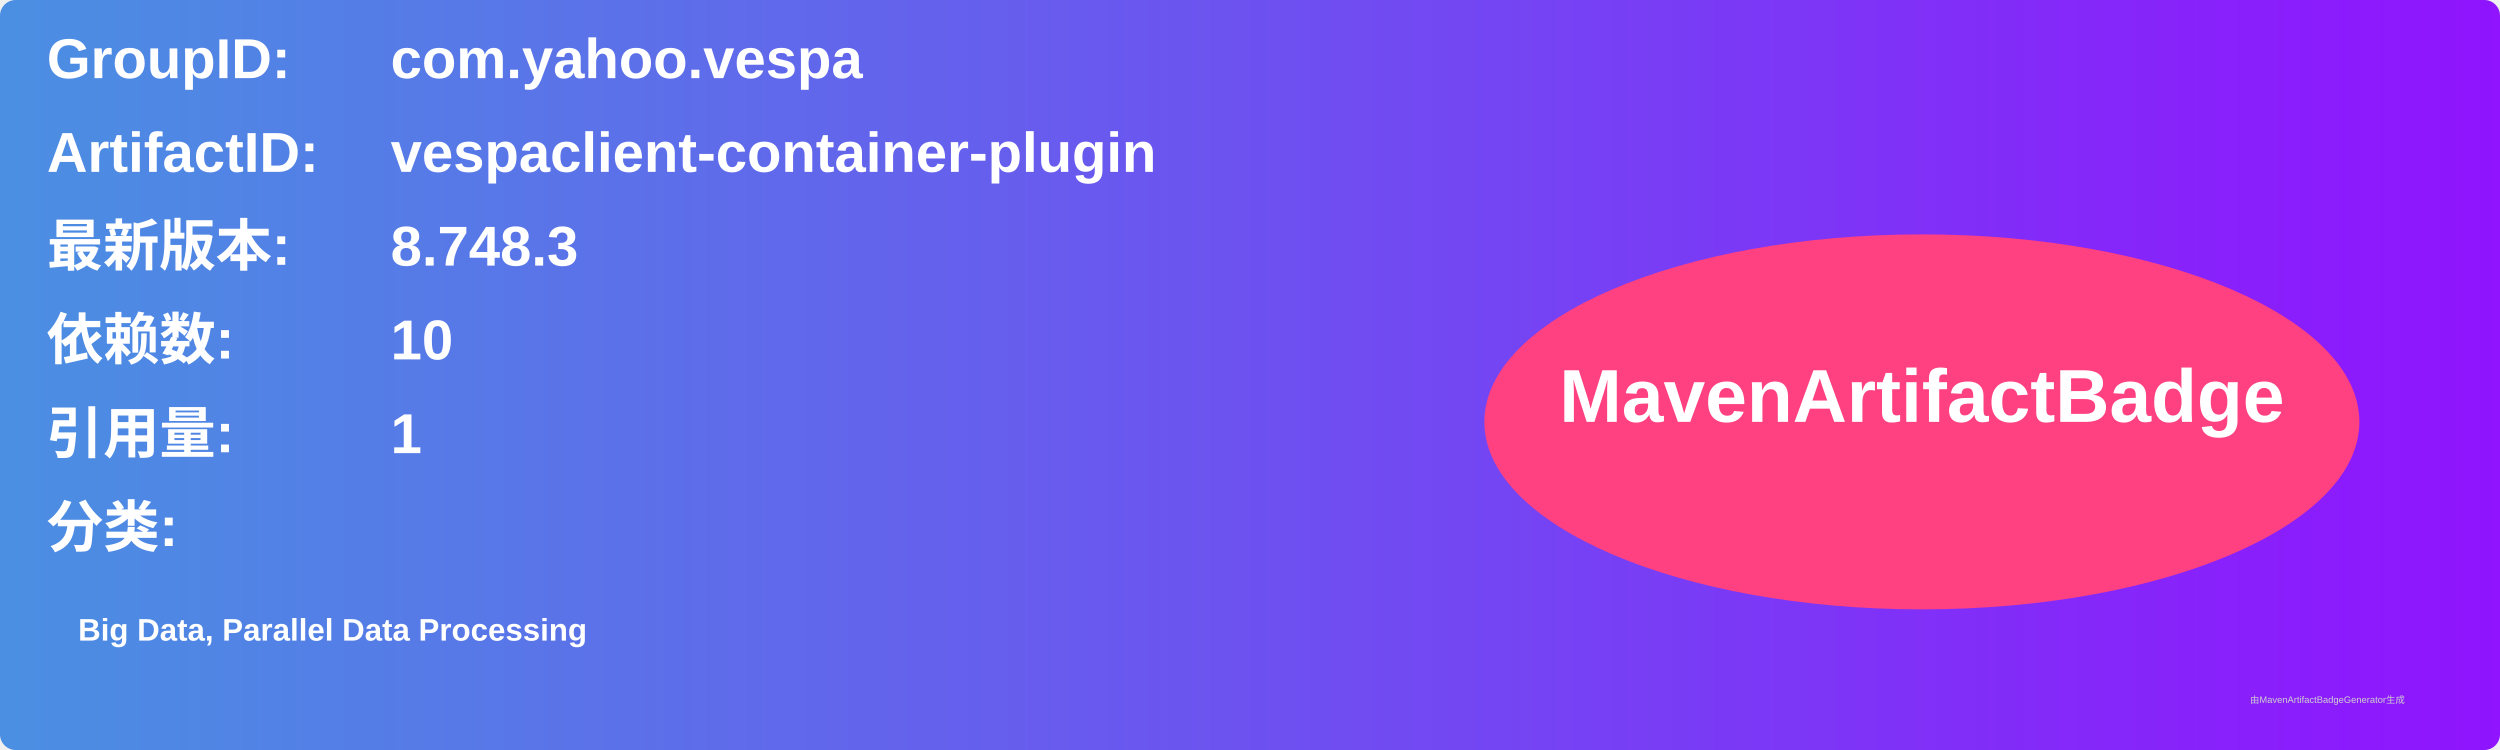
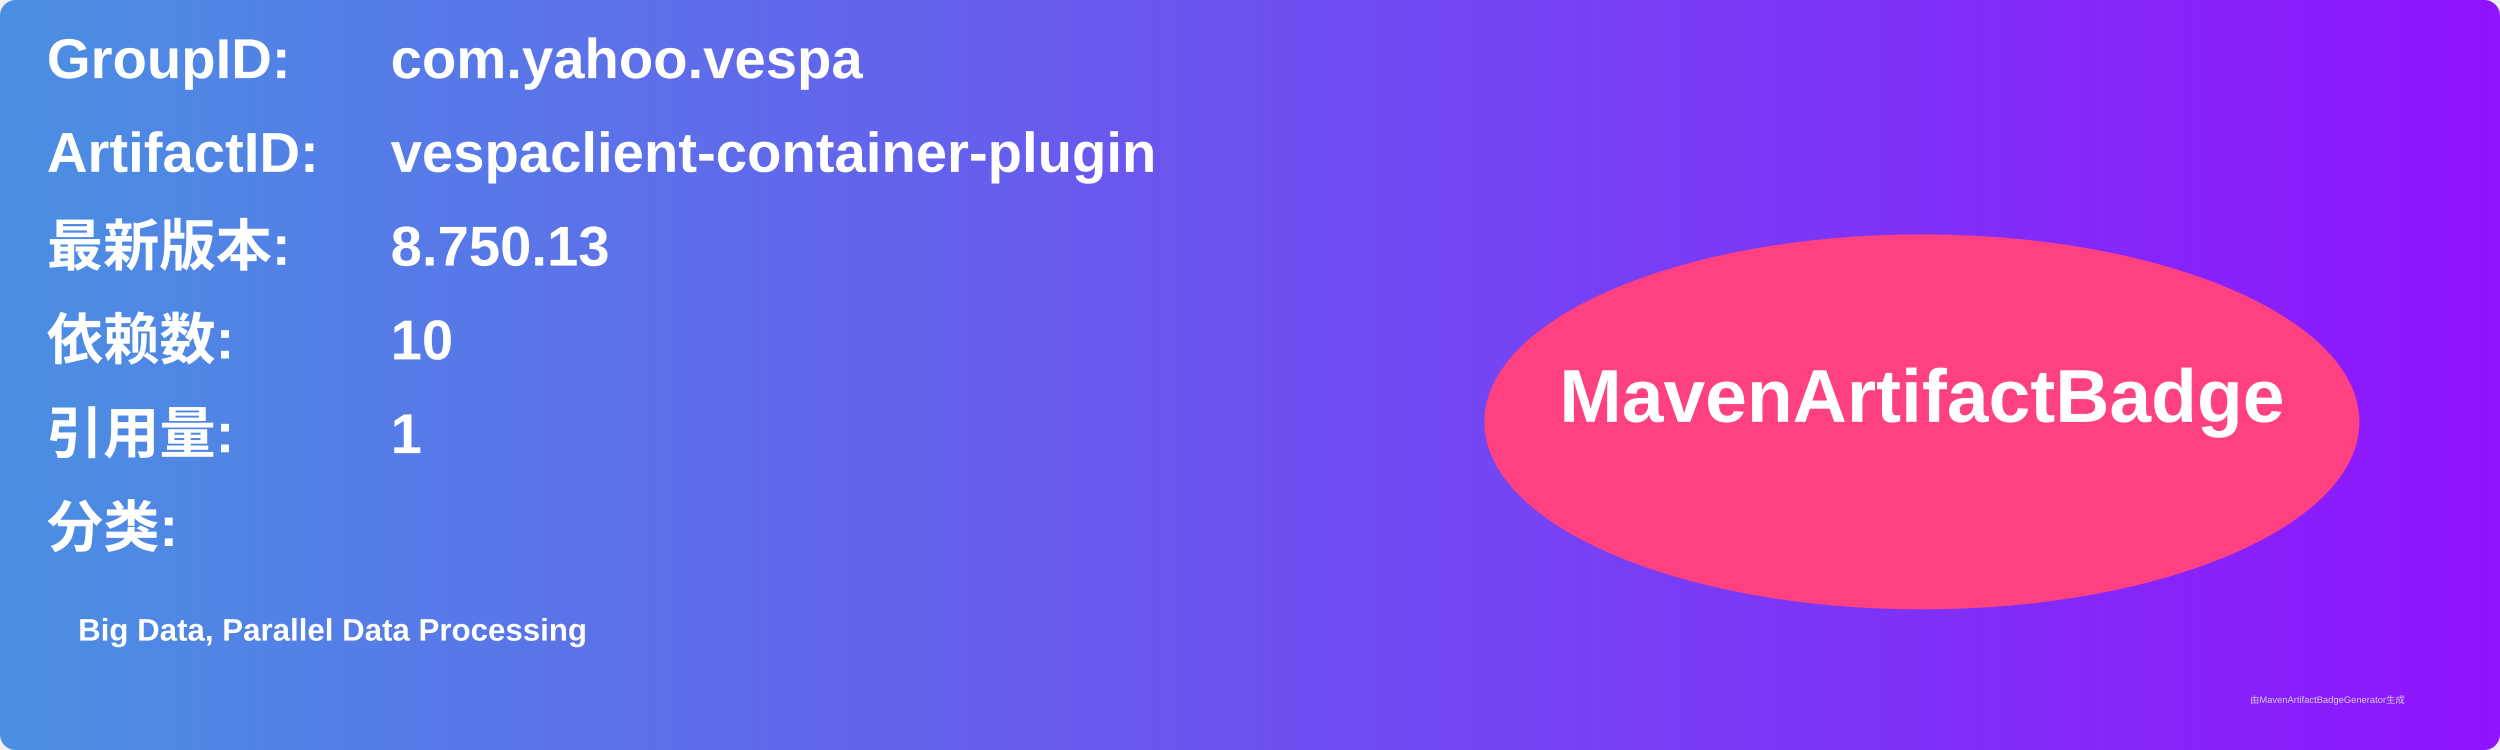
<svg xmlns="http://www.w3.org/2000/svg" width="800" height="240" viewBox="0 0 800 240">
  <linearGradient id="grad" x1="0%" y1="0%" x2="100%" y2="0%">
    <stop offset="0%" stop-color="#4a90e2" />
    <stop offset="100%" stop-color="#9013fe" />
  </linearGradient>
  <rect width="100%" height="100%" rx="5" ry="5" fill="url(#grad)" />
  <g transform="translate(15, 15)">
    <text x="0" y="10" font-family="Arial" font-size="18" fill="white" font-weight="bold" width="260">GroupID:</text>
    <text x="110" y="10" font-family="Arial" font-size="18" fill="white" font-weight="bold" width="460">com.yahoo.vespa</text>
    <text x="0" y="40" font-family="Arial" font-size="18" fill="white" font-weight="bold" width="260">ArtifactID:</text>
    <text x="110" y="40" font-family="Arial" font-size="18" fill="white" font-weight="bold" width="460">vespaclient-container-plugin</text>
    <text x="0" y="70" font-family="Arial" font-size="18" fill="white" font-weight="bold">最新版本:</text>
    <text x="110" y="70" font-family="Arial" font-size="18" fill="white" font-weight="bold">
-       <tspan font-weight="bold">8.748.3</tspan>
+       <tspan font-weight="bold">8.750.13</tspan>
    </text>
    <text x="0" y="100" font-family="Arial" font-size="18" fill="white" font-weight="bold">依赖数: </text>
    <text x="110" y="100" font-family="Arial" font-size="18" fill="white">
      <tspan font-weight="bold">10</tspan>
    </text>
    <text x="0" y="130" font-family="Arial" font-size="18" fill="white" font-weight="bold">引用量: </text>
    <text x="110" y="130" font-family="Arial" font-size="18" fill="white">
      <tspan font-weight="bold">1</tspan>
    </text>
    <text x="0" y="160" font-family="Arial" font-size="18" fill="white" font-weight="bold">分类:</text>
    <text x="10" y="190" font-family="Arial" font-size="10" fill="white">
      <tspan font-weight="bold">Big Data, Parallel Data Processing</tspan>
    </text>
    <ellipse cx="600" cy="120" rx="140" ry="60" fill="#ff4081" />
    <text x="600" y="120" text-anchor="middle" font-family="Arial" font-size="24" fill="white" font-weight="bold">MavenArtifactBadge</text>
  </g>
  <text x="720" y="225" font-family="Arial" font-size="3" fill="#d0d0d0">由MavenArtifactBadgeGenerator生成</text>
</svg>
